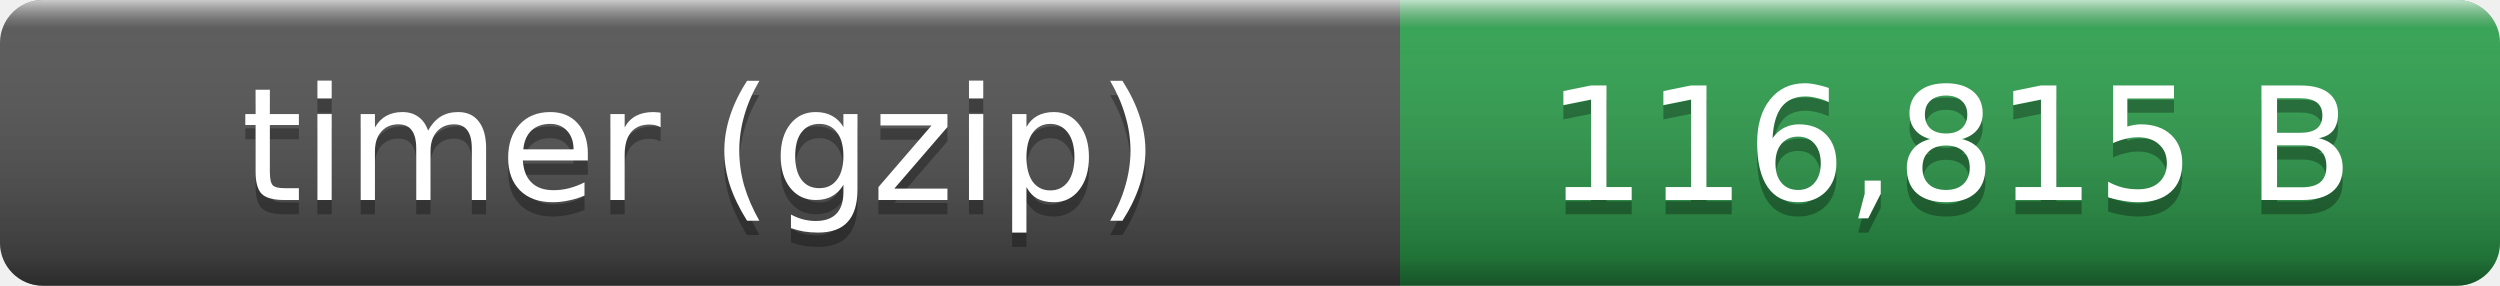
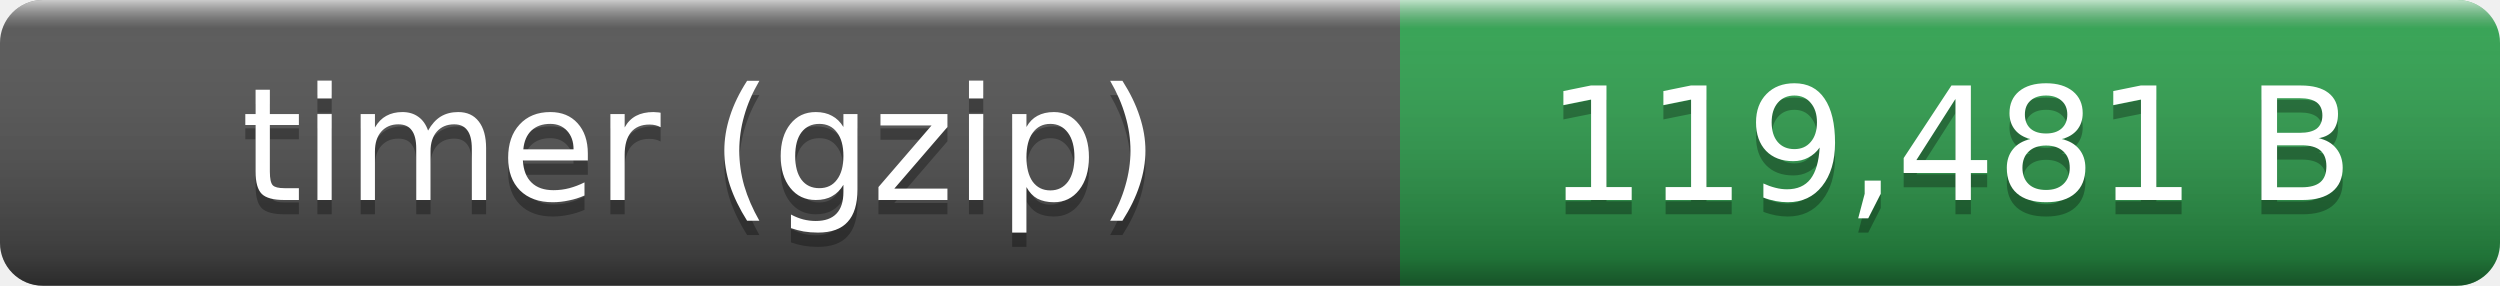
- <svg xmlns="http://www.w3.org/2000/svg" width="175" height="20" role="img" aria-label="timer (gzip): 116,815 B">
+ <svg xmlns="http://www.w3.org/2000/svg" width="175" height="20" role="img" aria-label="timer (gzip): 119,481 B">
  <linearGradient id="smooth" x2="0" y2="100%">
    <stop offset="0" stop-color="#fff" stop-opacity=".7" />
    <stop offset=".1" stop-color="#aaa" stop-opacity=".1" />
    <stop offset=".9" stop-opacity=".3" />
    <stop offset="1" stop-opacity=".5" />
  </linearGradient>
  <clipPath id="round">
    <rect width="175" height="20" rx="3" fill="#fff" />
  </clipPath>
  <g clip-path="url(#round)">
    <rect width="98" height="20" fill="#555" />
    <rect x="98" width="77" height="20" fill="#2ea44f" />
    <rect width="175" height="20" fill="url(#smooth)" />
  </g>
  <g fill="#fff" text-anchor="middle" font-family="Verdana,Geneva,DejaVu Sans,sans-serif" font-size="11">
    <text x="49" y="15" fill="#010101" fill-opacity=".3">timer (gzip)</text>
    <text x="49" y="14">timer (gzip)</text>
-     <text x="136.5" y="15" fill="#010101" fill-opacity=".3">116,815 B</text>
-     <text x="136.5" y="14">116,815 B</text>
+     <text x="136.5" y="15" fill="#010101" fill-opacity=".3">119,481 B</text>
+     <text x="136.5" y="14">119,481 B</text>
  </g>
</svg>
